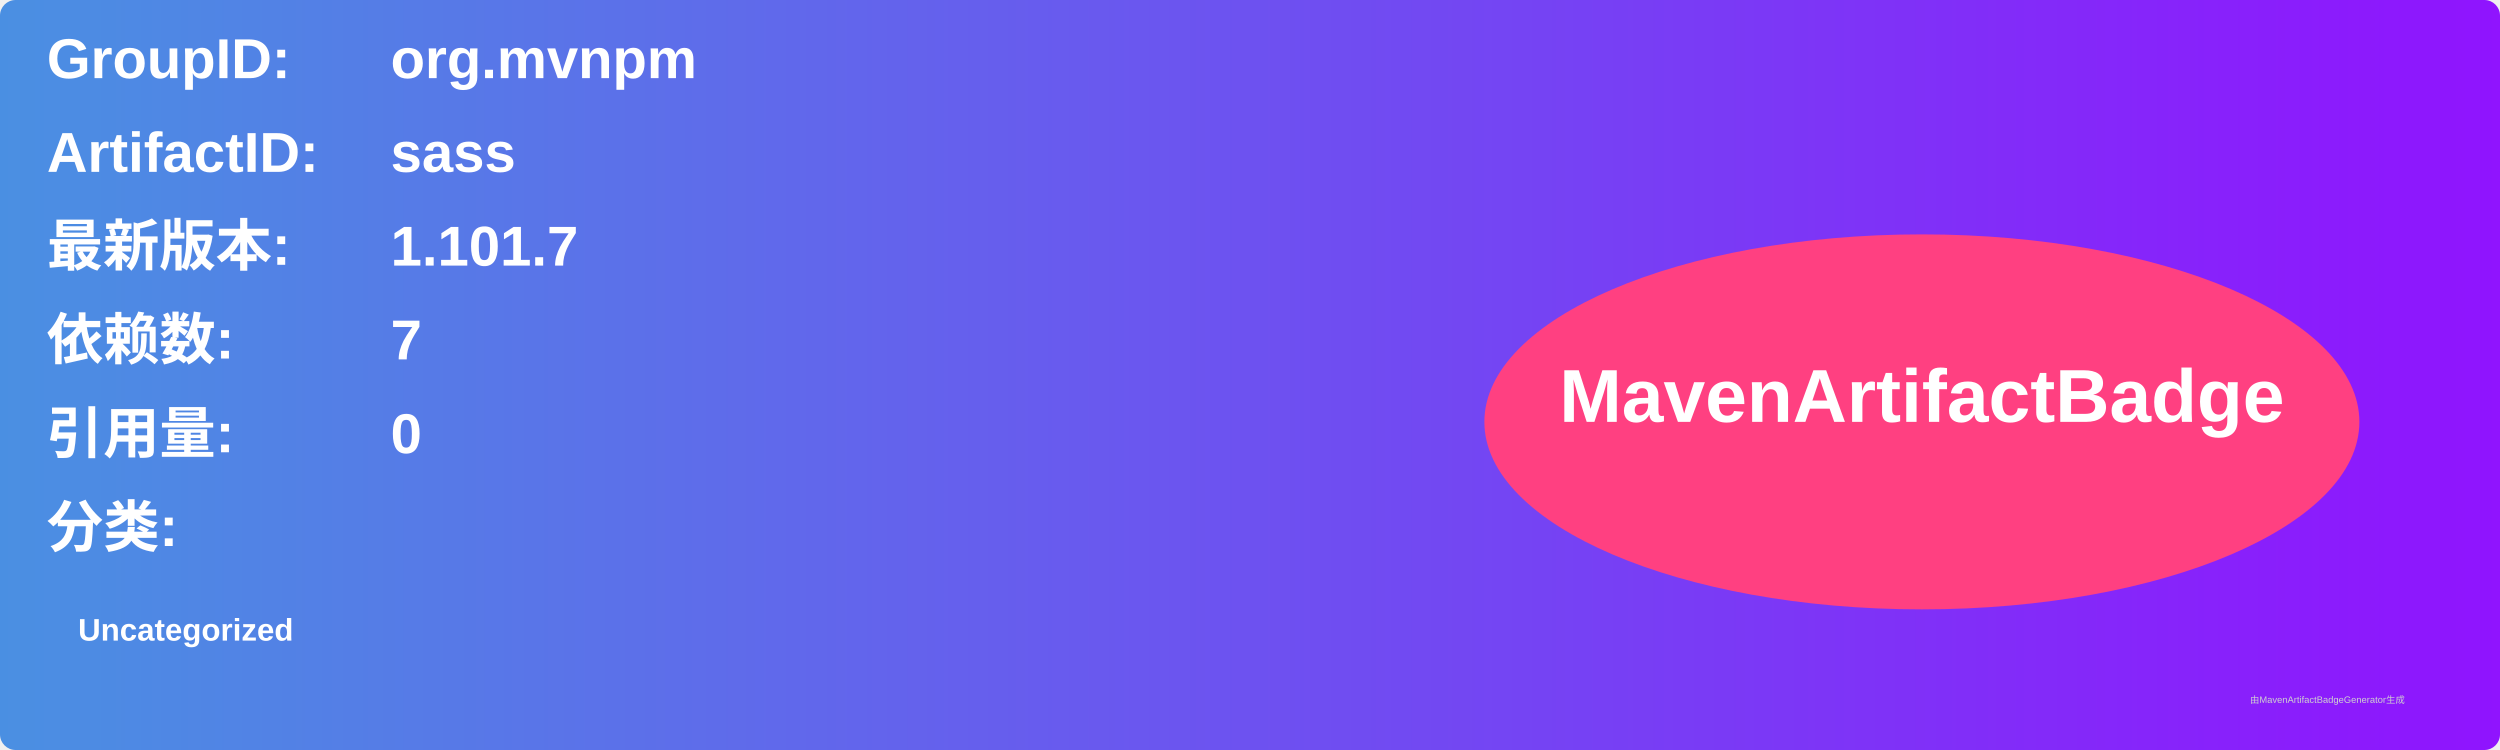
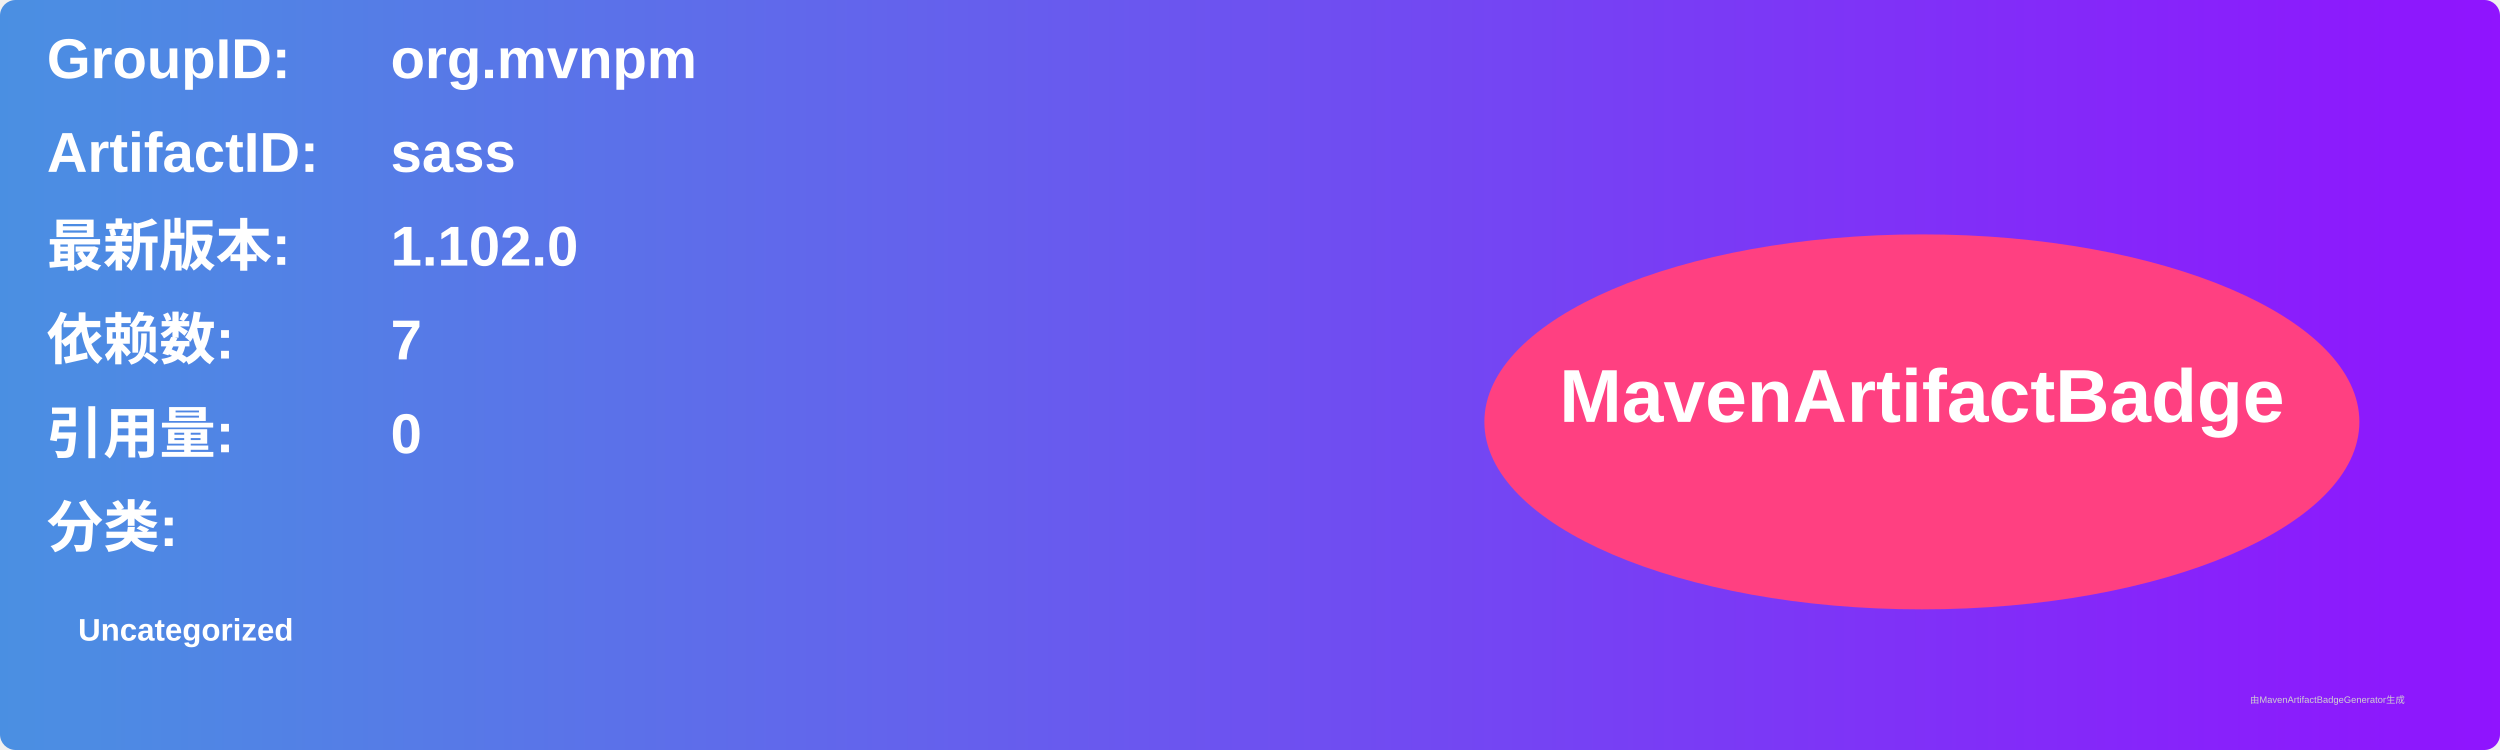
<svg xmlns="http://www.w3.org/2000/svg" width="800" height="240" viewBox="0 0 800 240">
  <linearGradient id="grad" x1="0%" y1="0%" x2="100%" y2="0%">
    <stop offset="0%" stop-color="#4a90e2" />
    <stop offset="100%" stop-color="#9013fe" />
  </linearGradient>
  <rect width="100%" height="100%" rx="5" ry="5" fill="url(#grad)" />
  <g transform="translate(15, 15)">
    <text x="0" y="10" font-family="Arial" font-size="18" fill="white" font-weight="bold" width="260">GroupID:</text>
    <text x="110" y="10" font-family="Arial" font-size="18" fill="white" font-weight="bold" width="460">org.mvnpm</text>
    <text x="0" y="40" font-family="Arial" font-size="18" fill="white" font-weight="bold" width="260">ArtifactID:</text>
    <text x="110" y="40" font-family="Arial" font-size="18" fill="white" font-weight="bold" width="460">sass</text>
    <text x="0" y="70" font-family="Arial" font-size="18" fill="white" font-weight="bold">最新版本:</text>
    <text x="110" y="70" font-family="Arial" font-size="18" fill="white" font-weight="bold">
-       <tspan font-weight="bold">1.101.7</tspan>
+       <tspan font-weight="bold">1.102.0</tspan>
    </text>
    <text x="0" y="100" font-family="Arial" font-size="18" fill="white" font-weight="bold">依赖数: </text>
    <text x="110" y="100" font-family="Arial" font-size="18" fill="white">
      <tspan font-weight="bold">7</tspan>
    </text>
    <text x="0" y="130" font-family="Arial" font-size="18" fill="white" font-weight="bold">引用量: </text>
    <text x="110" y="130" font-family="Arial" font-size="18" fill="white">
      <tspan font-weight="bold">0</tspan>
    </text>
    <text x="0" y="160" font-family="Arial" font-size="18" fill="white" font-weight="bold">分类:</text>
    <text x="10" y="190" font-family="Arial" font-size="10" fill="white">
      <tspan font-weight="bold">Uncategorized</tspan>
    </text>
    <ellipse cx="600" cy="120" rx="140" ry="60" fill="#ff4081" />
    <text x="600" y="120" text-anchor="middle" font-family="Arial" font-size="24" fill="white" font-weight="bold">MavenArtifactBadge</text>
  </g>
  <text x="720" y="225" font-family="Arial" font-size="3" fill="#d0d0d0">由MavenArtifactBadgeGenerator生成</text>
</svg>
